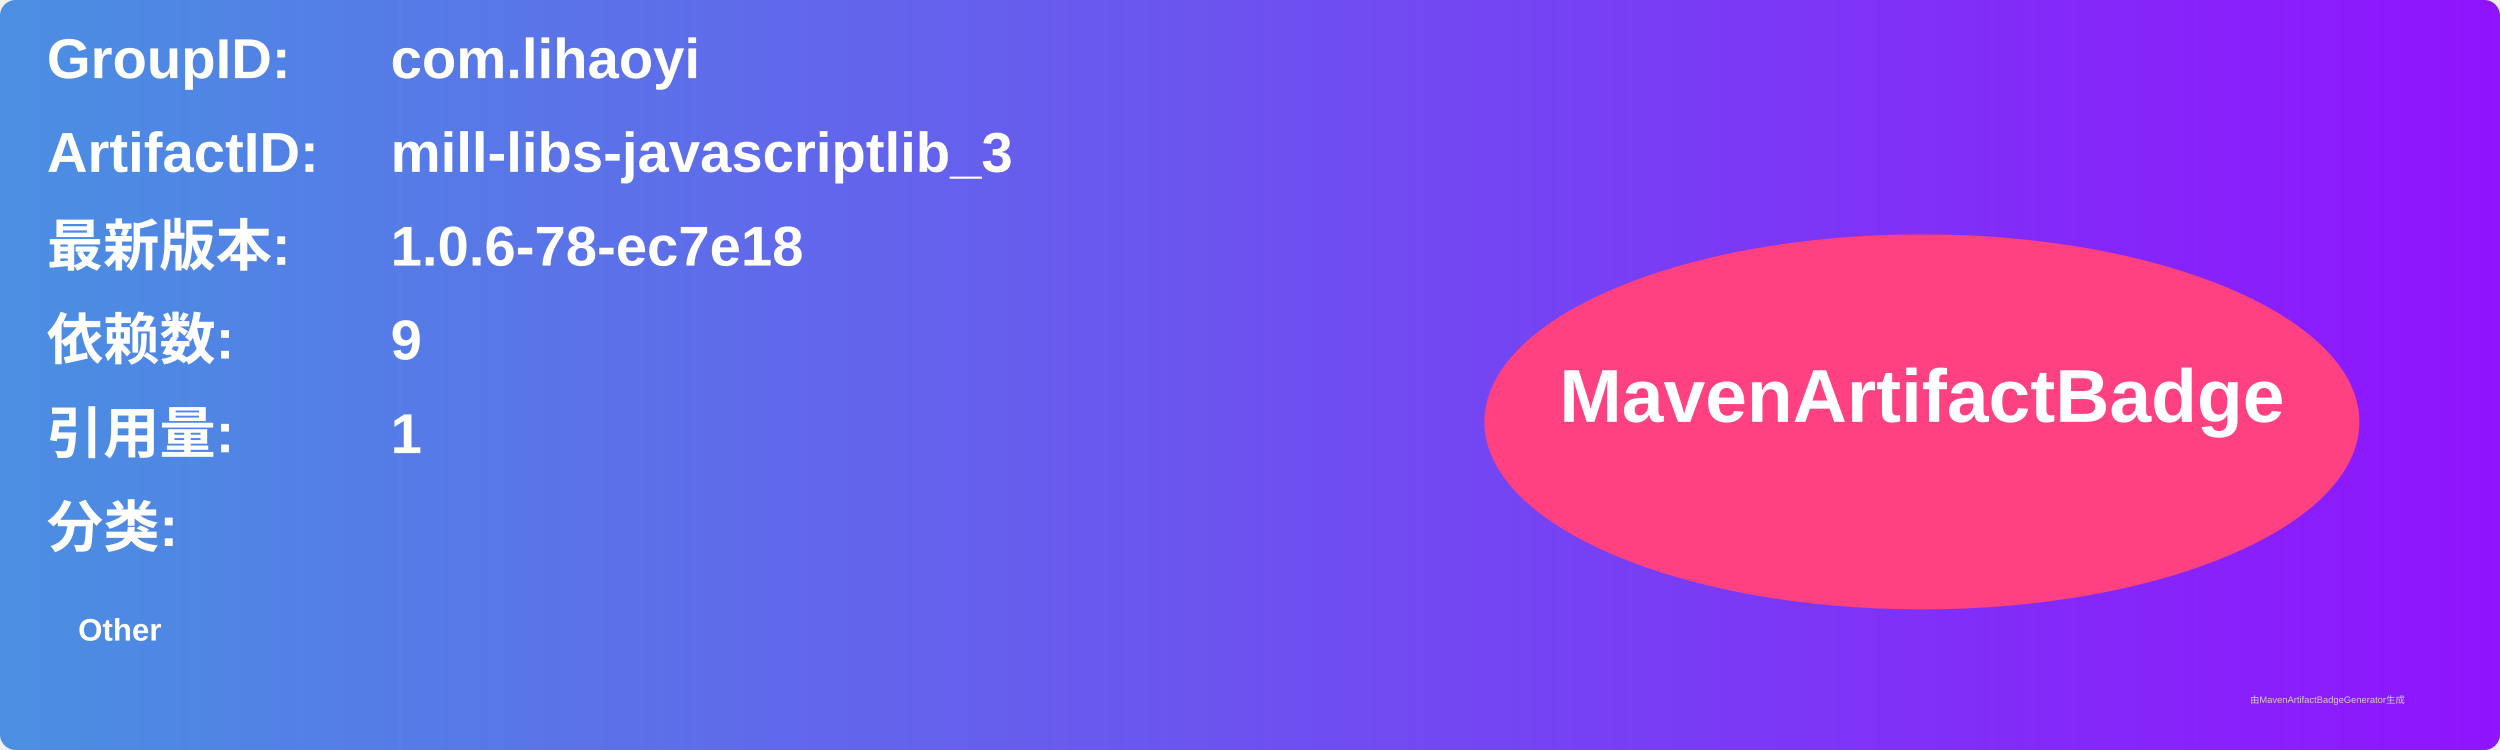
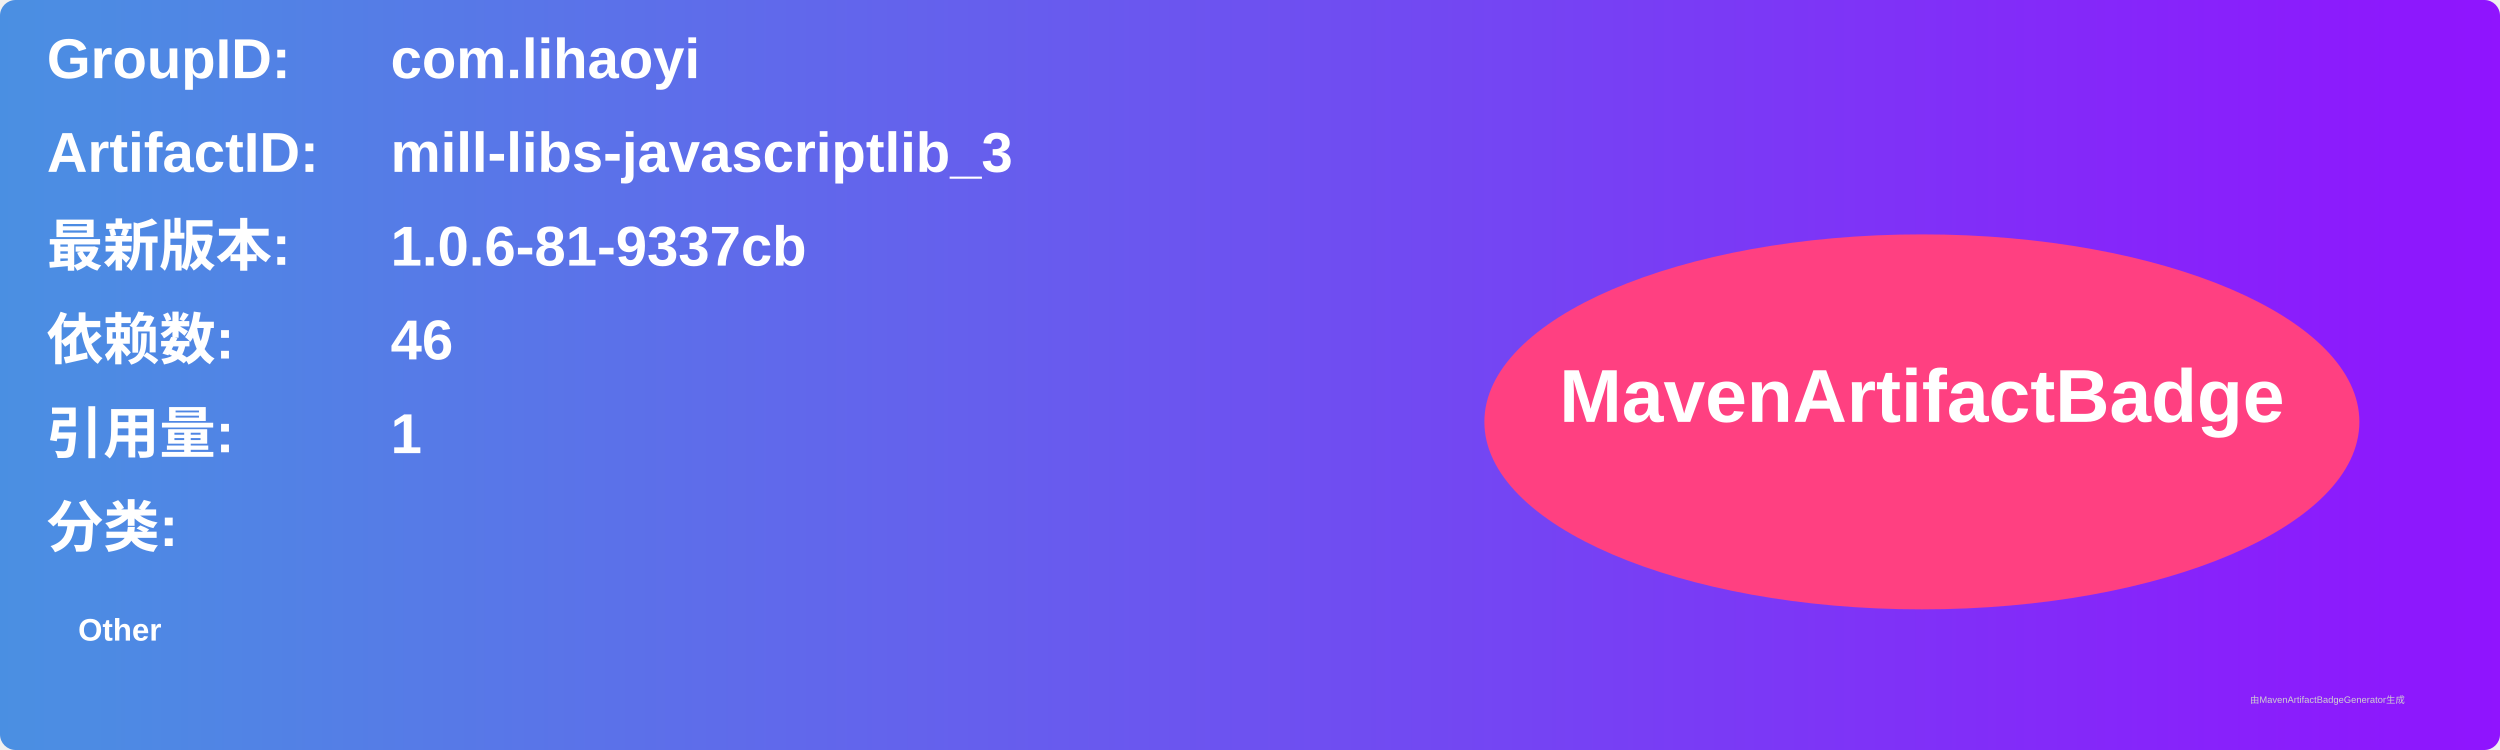
<svg xmlns="http://www.w3.org/2000/svg" width="800" height="240" viewBox="0 0 800 240">
  <linearGradient id="grad" x1="0%" y1="0%" x2="100%" y2="0%">
    <stop offset="0%" stop-color="#4a90e2" />
    <stop offset="100%" stop-color="#9013fe" />
  </linearGradient>
  <rect width="100%" height="100%" rx="5" ry="5" fill="url(#grad)" />
  <g transform="translate(15, 15)">
    <text x="0" y="10" font-family="Arial" font-size="18" fill="white" font-weight="bold" width="260">GroupID:</text>
    <text x="110" y="10" font-family="Arial" font-size="18" fill="white" font-weight="bold" width="460">com.lihaoyi</text>
    <text x="0" y="40" font-family="Arial" font-size="18" fill="white" font-weight="bold" width="260">ArtifactID:</text>
    <text x="110" y="40" font-family="Arial" font-size="18" fill="white" font-weight="bold" width="460">mill-libs-javascriptlib_3</text>
    <text x="0" y="70" font-family="Arial" font-size="18" fill="white" font-weight="bold">最新版本:</text>
    <text x="110" y="70" font-family="Arial" font-size="18" fill="white" font-weight="bold">
-       <tspan font-weight="bold">1.0.6-78-ec7e18</tspan>
+       <tspan font-weight="bold">1.0.6-81-9337cb</tspan>
    </text>
    <text x="0" y="100" font-family="Arial" font-size="18" fill="white" font-weight="bold">依赖数: </text>
    <text x="110" y="100" font-family="Arial" font-size="18" fill="white">
-       <tspan font-weight="bold">9</tspan>
+       <tspan font-weight="bold">46</tspan>
    </text>
    <text x="0" y="130" font-family="Arial" font-size="18" fill="white" font-weight="bold">引用量: </text>
    <text x="110" y="130" font-family="Arial" font-size="18" fill="white">
      <tspan font-weight="bold">1</tspan>
    </text>
    <text x="0" y="160" font-family="Arial" font-size="18" fill="white" font-weight="bold">分类:</text>
    <text x="10" y="190" font-family="Arial" font-size="10" fill="white">
      <tspan font-weight="bold">Other</tspan>
    </text>
    <ellipse cx="600" cy="120" rx="140" ry="60" fill="#ff4081" />
    <text x="600" y="120" text-anchor="middle" font-family="Arial" font-size="24" fill="white" font-weight="bold">MavenArtifactBadge</text>
  </g>
  <text x="720" y="225" font-family="Arial" font-size="3" fill="#d0d0d0">由MavenArtifactBadgeGenerator生成</text>
</svg>
